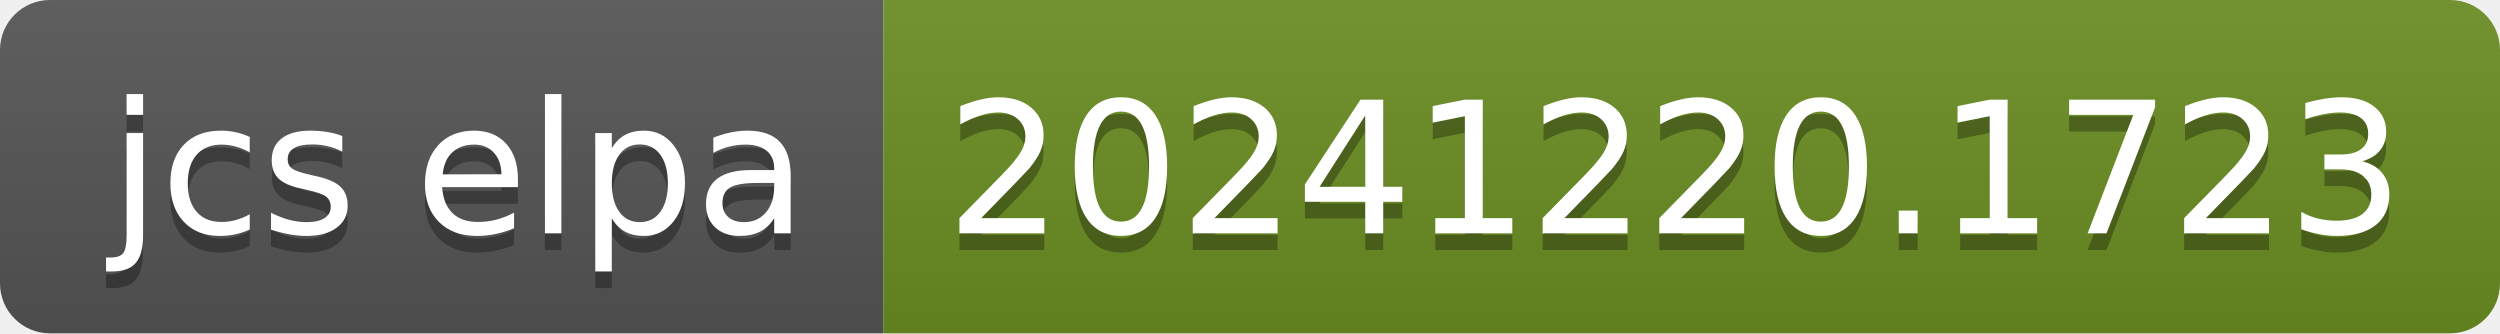
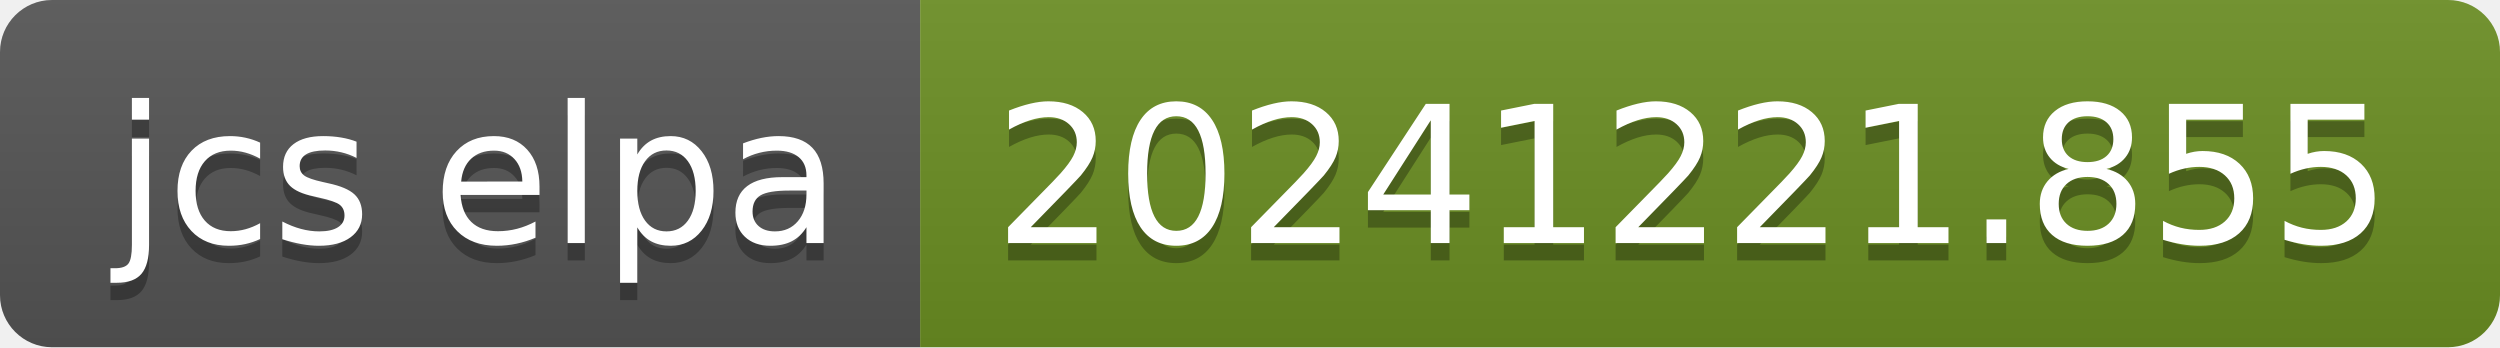
- <svg xmlns="http://www.w3.org/2000/svg" width="150" height="20" role="img" aria-label="jcs elpa: 20241220.1723">
+ <svg xmlns="http://www.w3.org/2000/svg" width="144" height="20" role="img" aria-label="jcs elpa: 20241221.855">
  <linearGradient id="s" x2="0" y2="100%">
    <stop offset="0" stop-color="#bbb" stop-opacity=".1" />
    <stop offset="1" stop-opacity=".1" />
  </linearGradient>
  <clipPath id="r">
-     <rect width="150" height="20" rx="3" fill="#fff" />
+     <rect width="144" height="20" rx="3" fill="#fff" />
  </clipPath>
  <g clip-path="url(#r)">
    <rect width="53" height="20" fill="#555" />
-     <rect x="53" width="97" height="20" fill="#6b8e23" />
-     <rect width="150" height="20" fill="url(#s)" />
+     <rect x="53" width="91" height="20" fill="#6b8e23" />
+     <rect width="144" height="20" fill="url(#s)" />
  </g>
  <g fill="#fff" text-anchor="middle" font-family="Verdana,Geneva,DejaVu Sans,sans-serif" text-rendering="geometricPrecision" font-size="110">
    <text aria-hidden="true" x="275" y="150" fill="#010101" fill-opacity=".3" transform="scale(.1)" textLength="430">jcs elpa</text>
    <text x="275" y="140" transform="scale(.1)" fill="#fff" textLength="430">jcs elpa</text>
-     <text aria-hidden="true" x="1005" y="150" fill="#010101" fill-opacity=".3" transform="scale(.1)" textLength="870">20241220.1723</text>
-     <text x="1005" y="140" transform="scale(.1)" fill="#fff" textLength="870">20241220.1723</text>
+     <text aria-hidden="true" x="975" y="150" fill="#010101" fill-opacity=".3" transform="scale(.1)" textLength="810">20241221.855</text>
+     <text x="975" y="140" transform="scale(.1)" fill="#fff" textLength="810">20241221.855</text>
  </g>
</svg>
